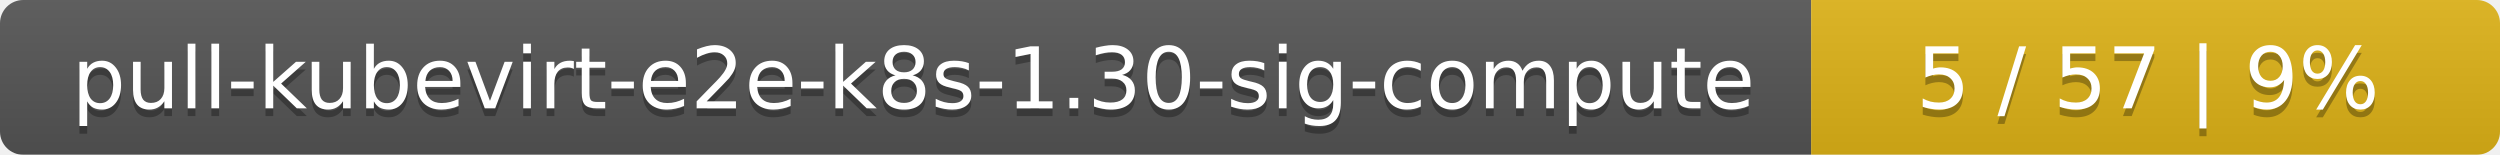
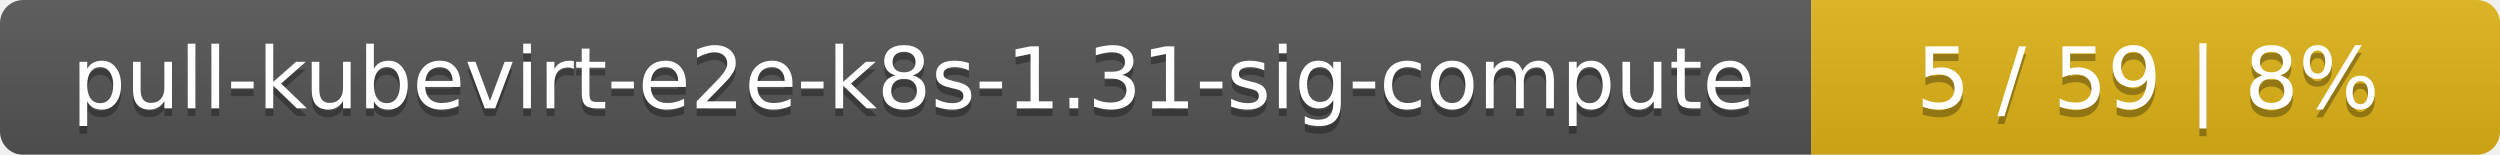
<svg xmlns="http://www.w3.org/2000/svg" width="323" height="20">
  <linearGradient id="smooth" x2="0" y2="100%">
    <stop offset="0" stop-color="#bbb" stop-opacity=".1" />
    <stop offset="1" stop-opacity=".1" />
  </linearGradient>
  <mask id="round">
    <rect width="323" height="20" rx="3" fill="#fff" />
  </mask>
  <g mask="url(#round)">
    <rect width="234" height="20" fill="#555" />
    <rect x="234" width="89" height="20" fill="#dfb317" />
    <rect width="323" height="20" fill="url(#smooth)" />
  </g>
  <g fill="#fff" text-anchor="middle" font-family="DejaVu Sans,Verdana,Geneva,sans-serif" font-size="11">
-     <text x="118" y="15" fill="#010101" fill-opacity=".3">pull-kubevirt-e2e-k8s-1.30-sig-compute</text>
-     <text x="118" y="14">pull-kubevirt-e2e-k8s-1.30-sig-compute</text>
-     <text x="277.5" y="15" fill="#010101" fill-opacity=".3">5 / 57    |    9%</text>
-     <text x="277.5" y="14">5 / 57    |    9%</text>
+     <text x="118" y="15" fill="#010101" fill-opacity=".3">pull-kubevirt-e2e-k8s-1.31-sig-compute</text>
+     <text x="118" y="14">pull-kubevirt-e2e-k8s-1.31-sig-compute</text>
+     <text x="277.5" y="15" fill="#010101" fill-opacity=".3">5 / 59    |    8%</text>
+     <text x="277.5" y="14">5 / 59    |    8%</text>
  </g>
</svg>
